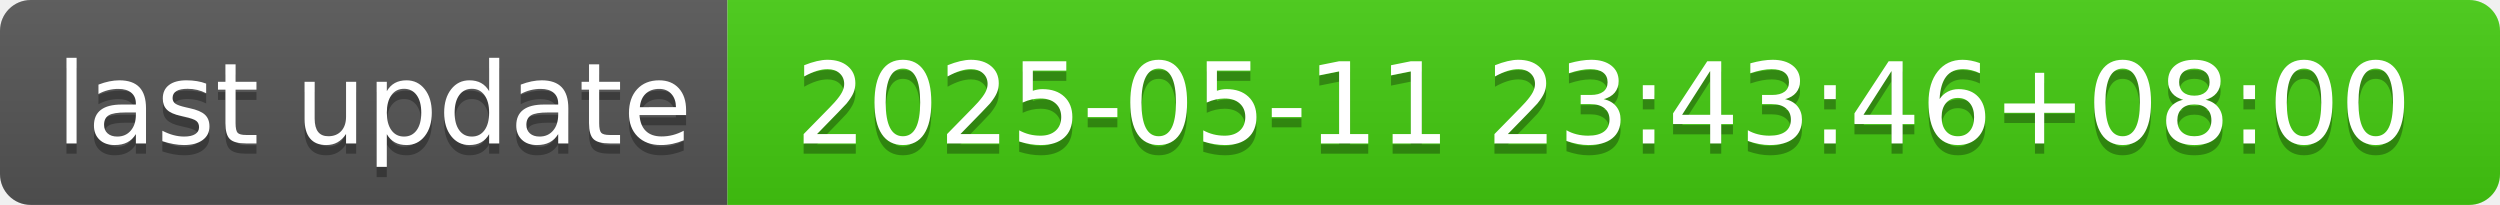
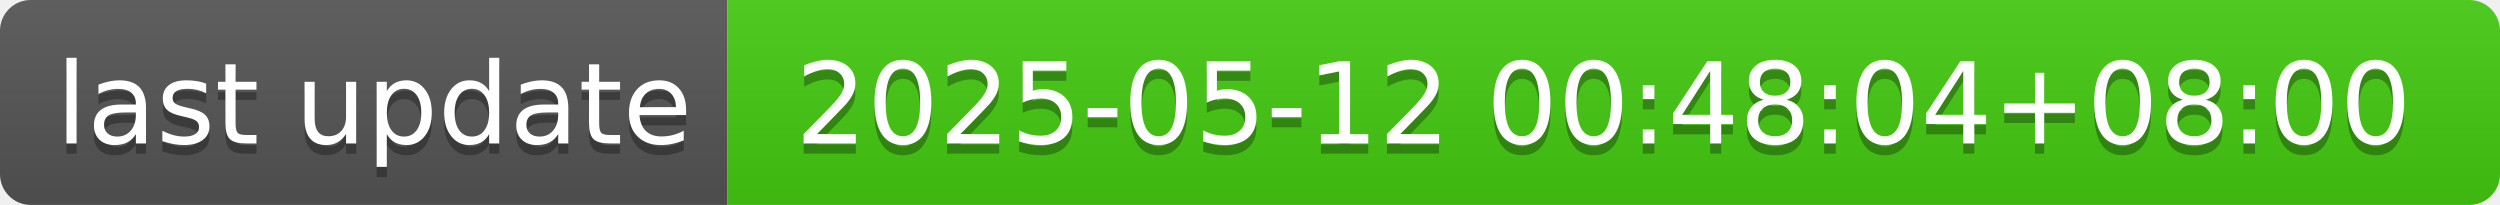
- <svg xmlns="http://www.w3.org/2000/svg" width="244" height="20" role="img" aria-label="last update: 2025-05-11 23:43:46+08:00">
+ <svg xmlns="http://www.w3.org/2000/svg" width="244" height="20" role="img" aria-label="last update: 2025-05-12 00:48:04+08:00">
  <linearGradient id="s" x2="0" y2="100%">
    <stop offset="0" stop-color="#bbb" stop-opacity=".1" />
    <stop offset="1" stop-opacity=".1" />
  </linearGradient>
  <clipPath id="r">
    <rect width="244" height="20" rx="3" fill="#fff" />
  </clipPath>
  <g clip-path="url(#r)">
    <rect width="71" height="20" fill="#555" />
    <rect x="71" width="173" height="20" fill="#4c1" />
    <rect width="244" height="20" fill="url(#s)" />
  </g>
  <g fill="#fff" text-anchor="middle" font-family="Verdana,Geneva,DejaVu Sans,sans-serif" text-rendering="geometricPrecision" font-size="110">
    <text aria-hidden="true" x="365" y="150" fill="#010101" fill-opacity=".3" transform="scale(.1)" textLength="610">last update</text>
    <text x="365" y="140" transform="scale(.1)" fill="#fff" textLength="610">last update</text>
-     <text aria-hidden="true" x="1565" y="150" fill="#010101" fill-opacity=".3" transform="scale(.1)" textLength="1630">2025-05-11 23:43:46+08:00</text>
-     <text x="1565" y="140" transform="scale(.1)" fill="#fff" textLength="1630">2025-05-11 23:43:46+08:00</text>
+     <text aria-hidden="true" x="1565" y="150" fill="#010101" fill-opacity=".3" transform="scale(.1)" textLength="1630">2025-05-12 00:48:04+08:00</text>
+     <text x="1565" y="140" transform="scale(.1)" fill="#fff" textLength="1630">2025-05-12 00:48:04+08:00</text>
  </g>
</svg>
